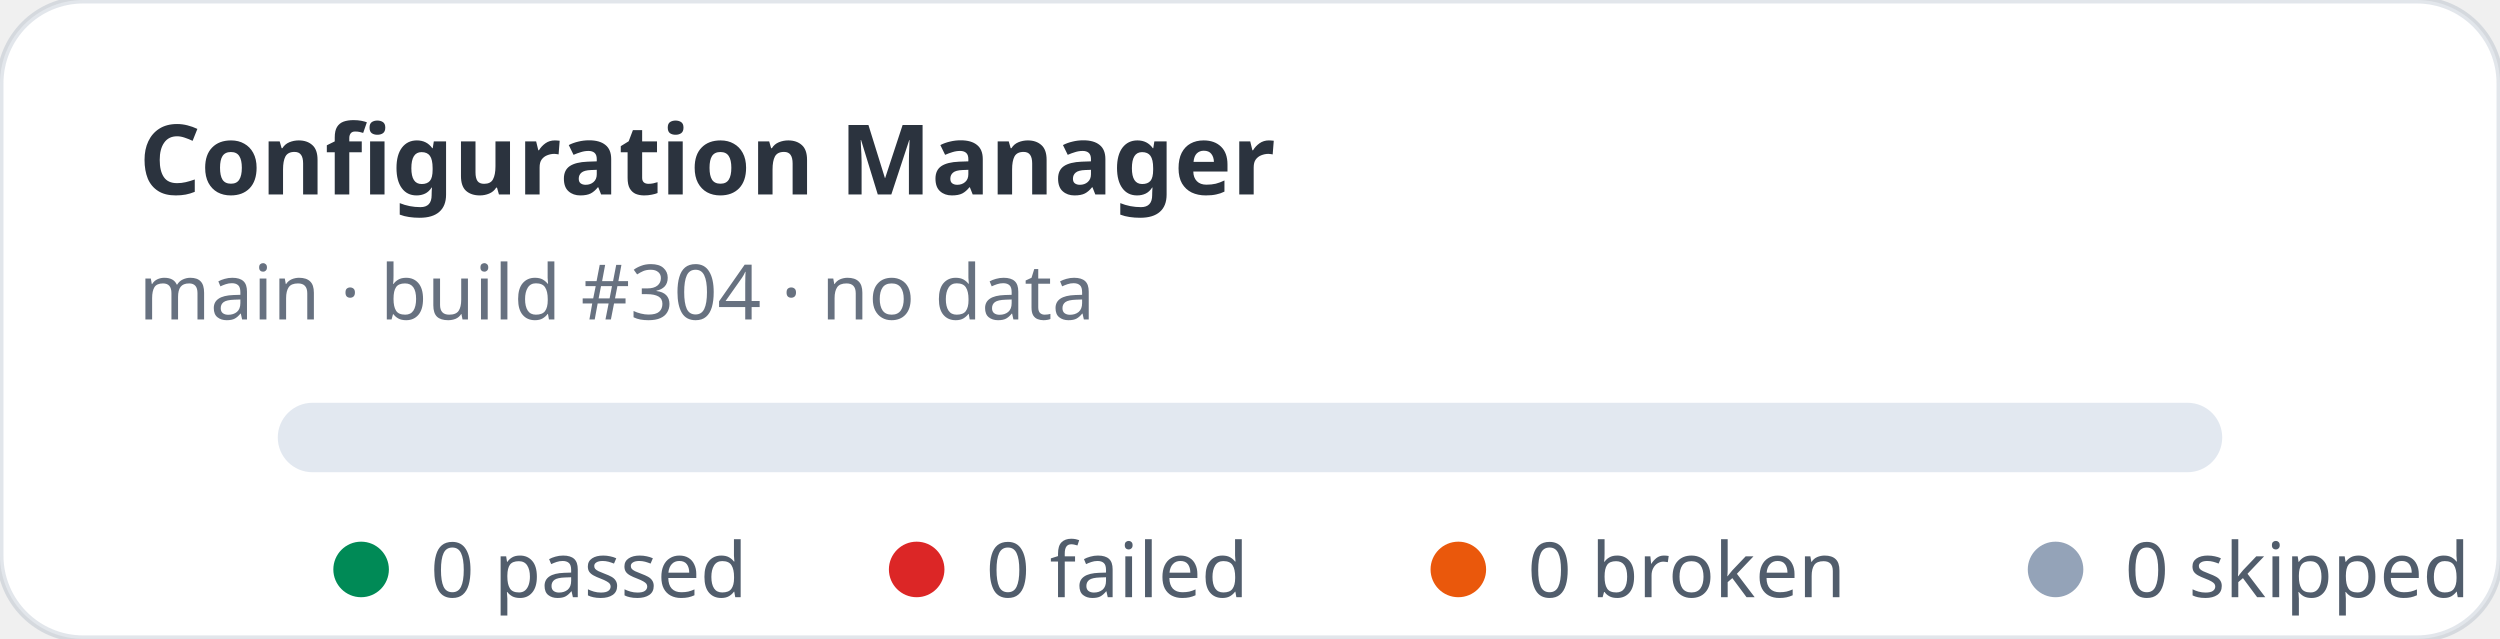
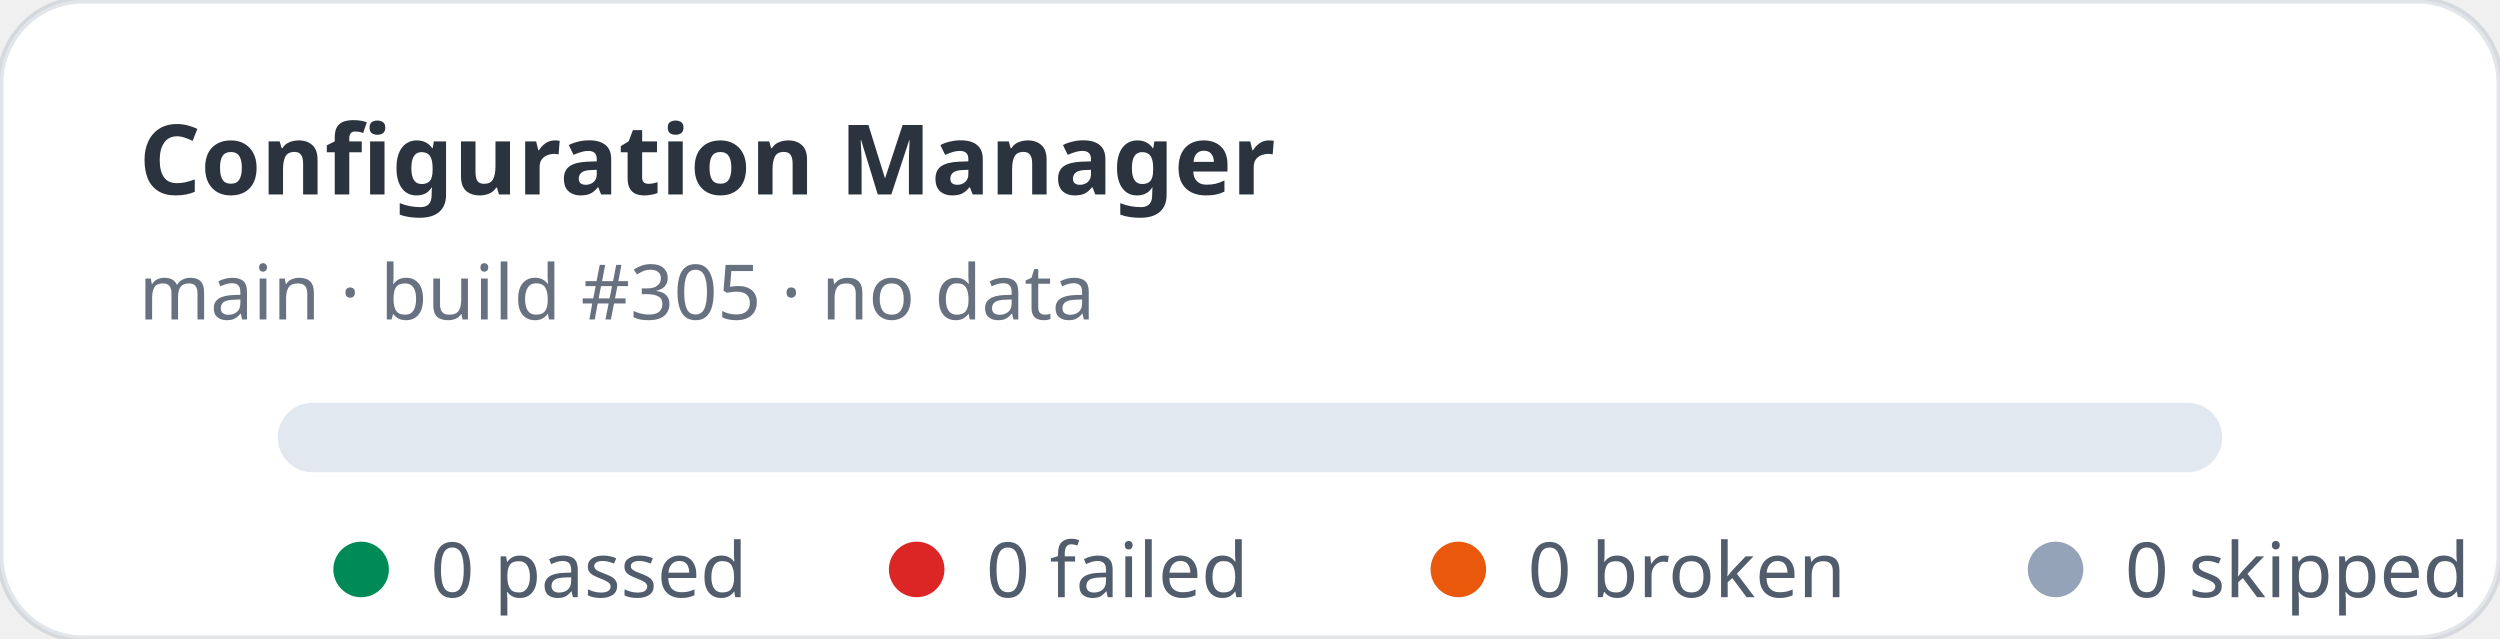
<svg xmlns="http://www.w3.org/2000/svg" width="360" height="92" viewBox="0 0 360 92" role="img" aria-label="Configuration Manager stats: 0 passed, 0 failed">
  <rect width="360" height="92" rx="12" fill="#ffffff" stroke="rgba(11,48,86,0.12)" />
  <text x="20" y="28" fill="rgba(1,10,24,0.83)" font-family="ui-sans-serif,system-ui,sans-serif" font-size="14" font-weight="700">Configuration Manager</text>
-   <text x="20" y="46" fill="rgba(2,19,44,0.6)" font-family="ui-sans-serif,system-ui,sans-serif" font-size="11">main · build #304 · no data</text>
+   <text x="20" y="46" fill="rgba(2,19,44,0.6)" font-family="ui-sans-serif,system-ui,sans-serif" font-size="11">main · build #305 · no data</text>
  <rect x="40" y="58" width="280" height="10" rx="5" fill="#e2e8f0" />
  <g font-family="ui-sans-serif,system-ui,sans-serif" font-size="11" fill="rgba(1,18,40,0.68)">
    <circle cx="52" cy="82" r="4" fill="#008a56" />
    <text x="62" y="86">0 passed</text>
    <circle cx="132" cy="82" r="4" fill="#dc2626" />
    <text x="142" y="86">0 failed</text>
    <circle cx="210" cy="82" r="4" fill="#ea580c" />
    <text x="220" y="86">0 broken</text>
    <circle cx="296" cy="82" r="4" fill="#94a3b8" />
    <text x="306" y="86">0 skipped</text>
  </g>
</svg>
